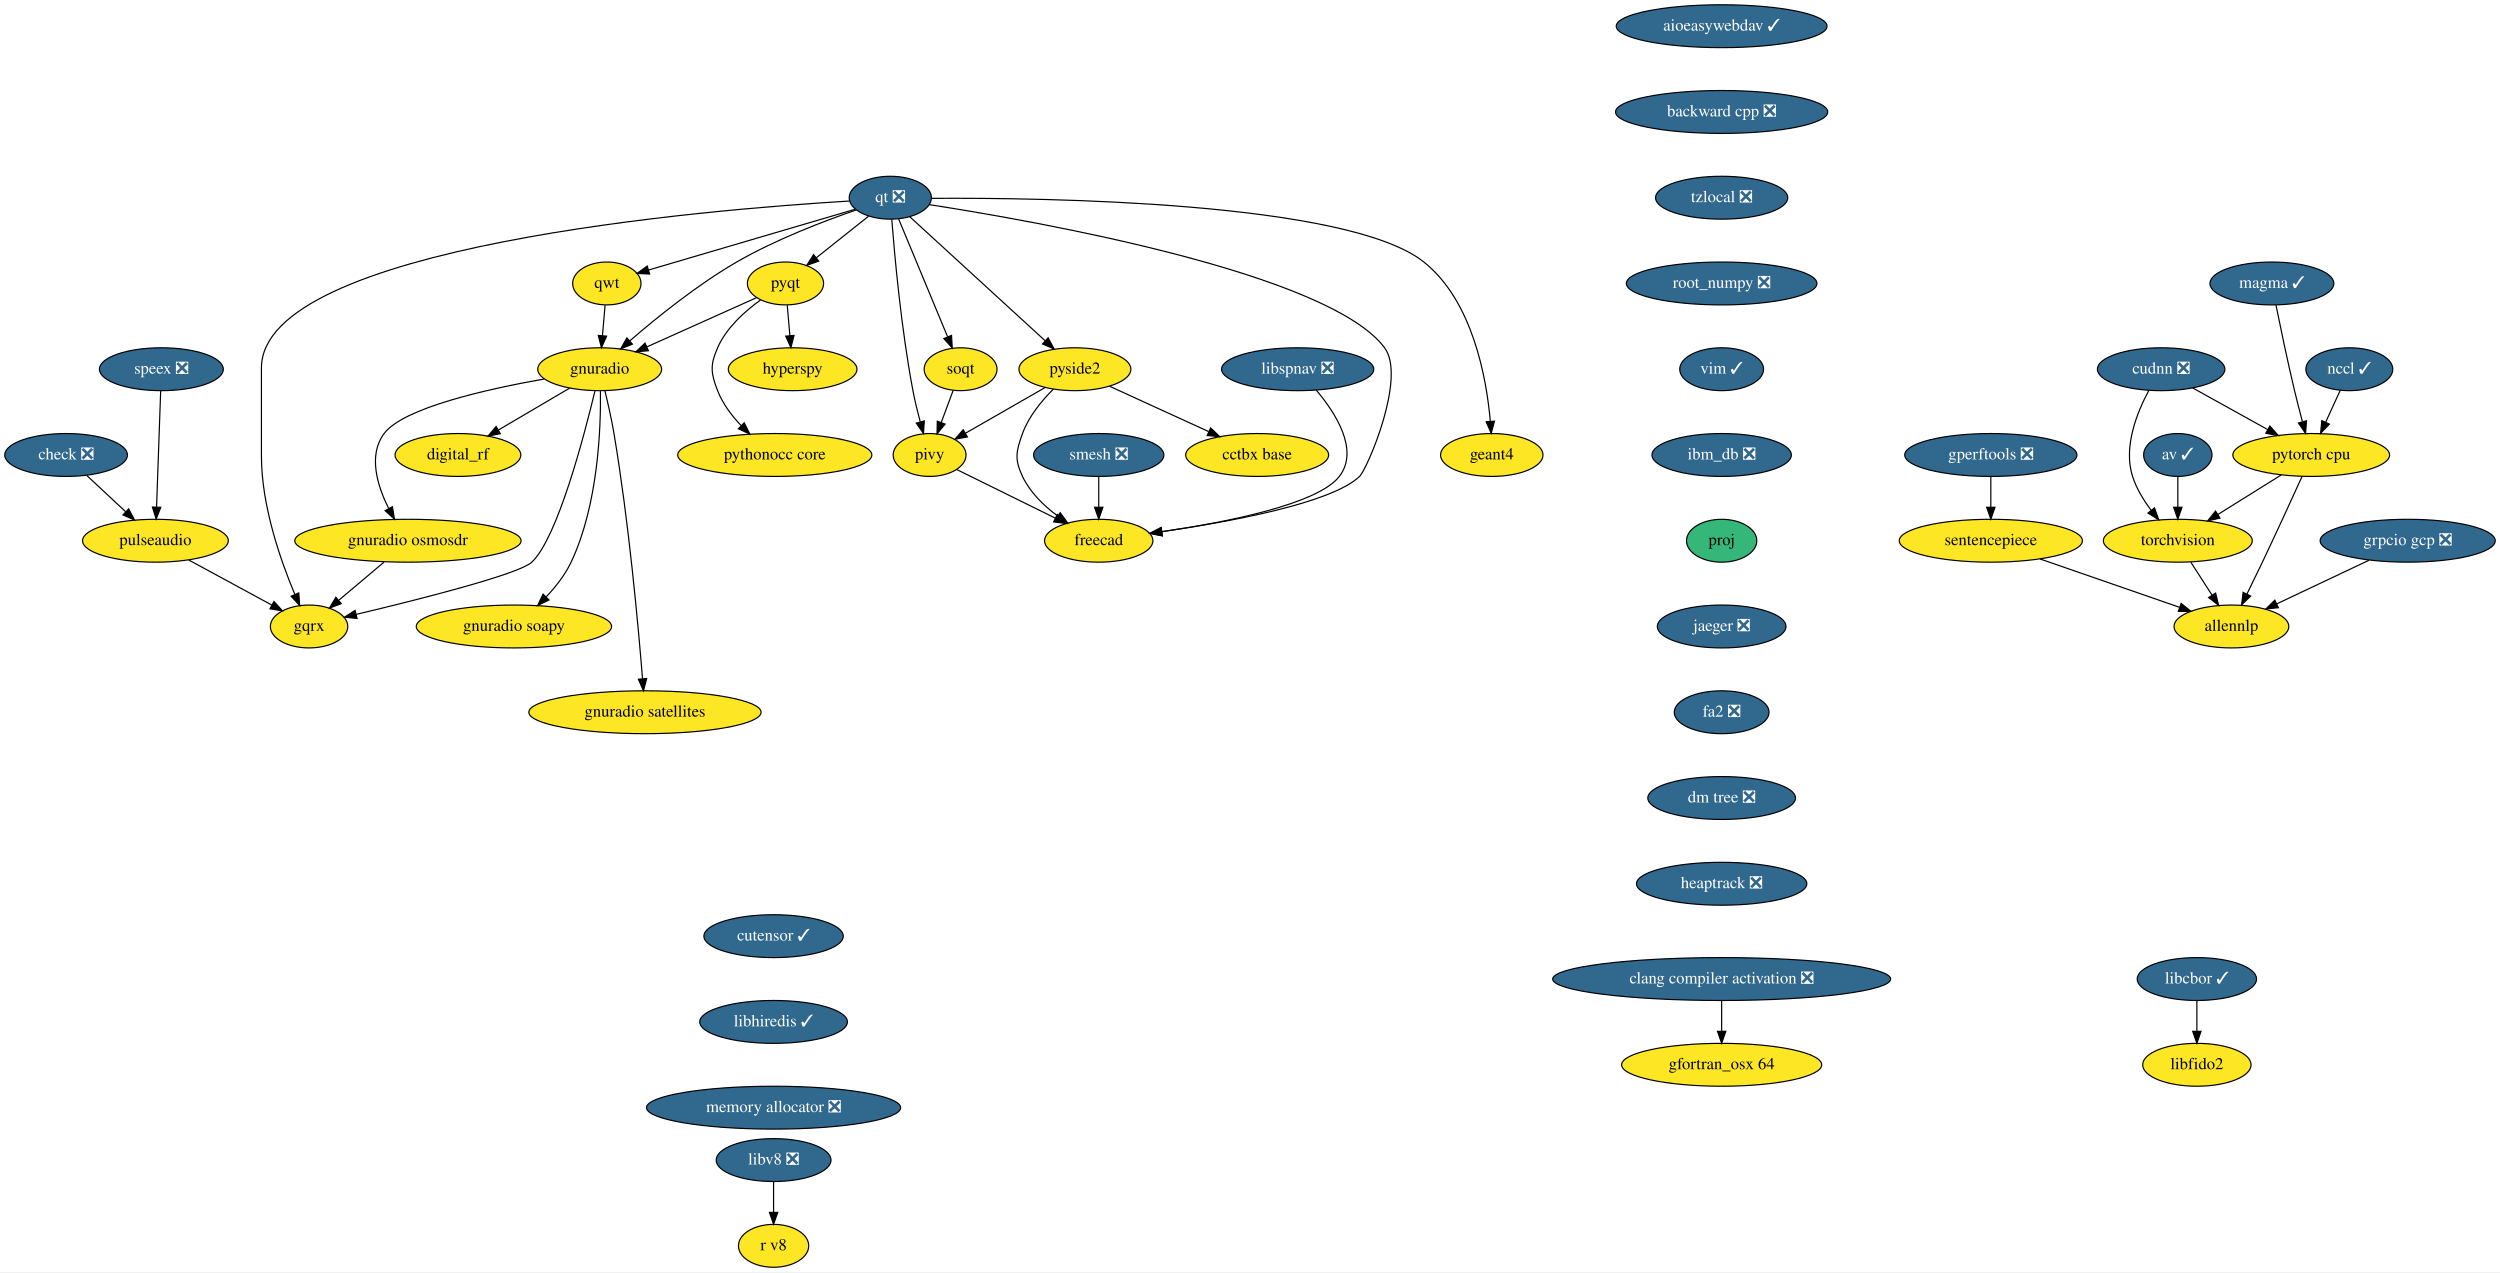
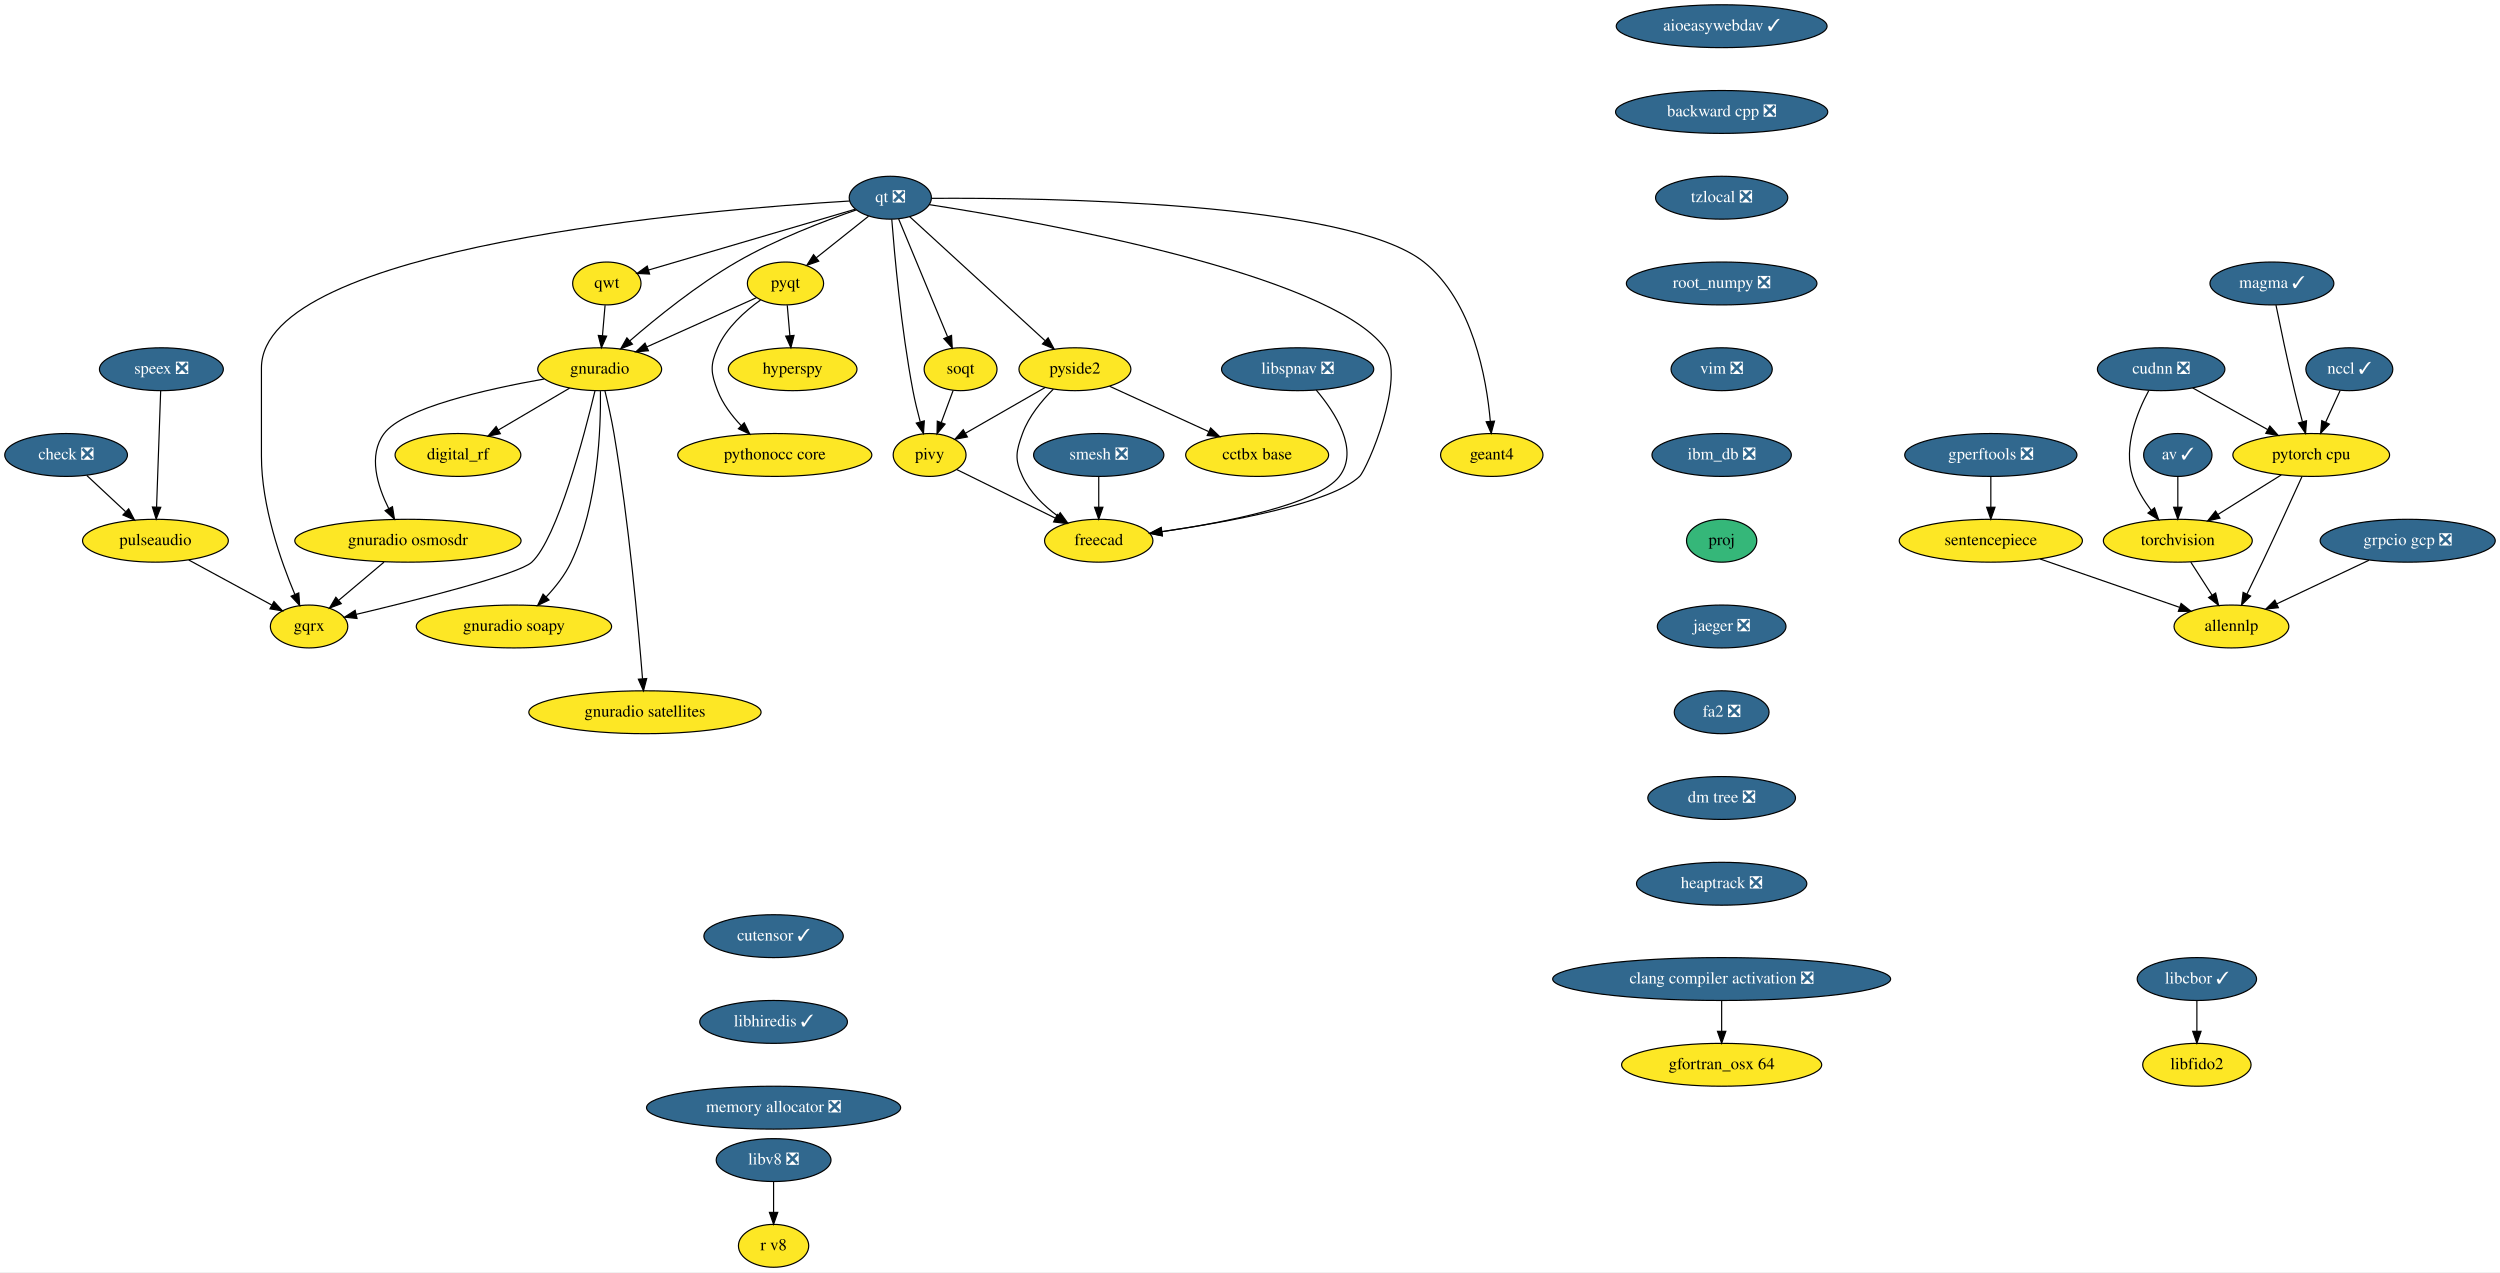
<svg xmlns="http://www.w3.org/2000/svg" xmlns:xlink="http://www.w3.org/1999/xlink" width="2099pt" height="1068pt" viewBox="0.00 0.00 2099.00 1068.00">
  <g id="graph0" class="graph" transform="scale(1 1) rotate(0) translate(4 1064)">
    <polygon fill="white" stroke="transparent" points="-4,4 -4,-1064 2095,-1064 2095,4 -4,4" />
    <g id="node1" class="node">
      <g id="a_node1">
        <a xlink:href="https://github.com/conda-forge/aioeasywebdav-feedstock/pull/10" xlink:title="aioeasywebdav ✓">
          <ellipse fill="#31688e" stroke="black" cx="1441.5" cy="-1042" rx="88.5" ry="18" />
          <text text-anchor="middle" x="1441.5" y="-1038.3" font-family="Times,serif" font-size="14.00" fill="white">aioeasywebdav ✓</text>
        </a>
      </g>
    </g>
    <g id="node2" class="node">
      <g id="a_node2">
        <a xlink:href="https://github.com/conda-forge/backward-cpp-feedstock/pull/17" xlink:title="backward cpp ❎">
          <ellipse fill="#31688e" stroke="black" cx="1441.5" cy="-970" rx="89.08" ry="18" />
          <text text-anchor="middle" x="1441.5" y="-966.3" font-family="Times,serif" font-size="14.00" fill="white">backward cpp ❎</text>
        </a>
      </g>
    </g>
    <g id="node6" class="node">
      <g id="a_node6">
        <a xlink:href="https://github.com/conda-forge/tzlocal-feedstock/pull/16" xlink:title="tzlocal ❎">
          <ellipse fill="#31688e" stroke="black" cx="1441.5" cy="-898" rx="55.49" ry="18" />
          <text text-anchor="middle" x="1441.5" y="-894.3" font-family="Times,serif" font-size="14.00" fill="white">tzlocal ❎</text>
        </a>
      </g>
    </g>
    <g id="node3" class="node">
      <g id="a_node3">
        <a xlink:href="https://github.com/conda-forge/av-feedstock/pull/41" xlink:title="av ✓">
          <ellipse fill="#31688e" stroke="black" cx="1824.5" cy="-682" rx="28.7" ry="18" />
          <text text-anchor="middle" x="1824.5" y="-678.3" font-family="Times,serif" font-size="14.00" fill="white">av ✓</text>
        </a>
      </g>
    </g>
    <g id="node4" class="node">
      <g id="a_node4">
        <a xlink:href="https://github.com/conda-forge/torchvision-feedstock" xlink:title="torchvision">
          <ellipse fill="#fde725" stroke="black" cx="1824.5" cy="-610" rx="62.5" ry="18" />
          <text text-anchor="middle" x="1824.5" y="-606.3" font-family="Times,serif" font-size="14.00">torchvision</text>
        </a>
      </g>
    </g>
    <g id="edge2" class="edge">
      <path fill="none" stroke="black" d="M1824.5,-663.7C1824.5,-655.98 1824.5,-646.71 1824.5,-638.11" />
      <polygon fill="black" stroke="black" points="1828,-638.1 1824.5,-628.1 1821,-638.1 1828,-638.1" />
    </g>
    <g id="node5" class="node">
      <g id="a_node5">
        <a xlink:href="https://github.com/conda-forge/allennlp-feedstock" xlink:title="allennlp">
          <ellipse fill="#fde725" stroke="black" cx="1869.5" cy="-538" rx="48.19" ry="18" />
          <text text-anchor="middle" x="1869.5" y="-534.3" font-family="Times,serif" font-size="14.00">allennlp</text>
        </a>
      </g>
    </g>
    <g id="edge3" class="edge">
      <path fill="none" stroke="black" d="M1835.39,-592.05C1840.75,-583.71 1847.33,-573.49 1853.27,-564.25" />
      <polygon fill="black" stroke="black" points="1856.24,-566.09 1858.71,-555.79 1850.36,-562.31 1856.24,-566.09" />
    </g>
    <g id="node27" class="node">
      <g id="a_node27">
        <a xlink:href="https://github.com/conda-forge/root_numpy-feedstock/pull/27" xlink:title="root_numpy ❎">
          <ellipse fill="#31688e" stroke="black" cx="1441.5" cy="-826" rx="80" ry="18" />
          <text text-anchor="middle" x="1441.5" y="-822.3" font-family="Times,serif" font-size="14.00" fill="white">root_numpy ❎</text>
        </a>
      </g>
    </g>
    <g id="node7" class="node">
      <g id="a_node7">
        <a xlink:href="https://github.com/conda-forge/check-feedstock/pull/19" xlink:title="check ❎">
          <ellipse fill="#31688e" stroke="black" cx="51.5" cy="-682" rx="51.5" ry="18" />
          <text text-anchor="middle" x="51.5" y="-678.3" font-family="Times,serif" font-size="14.00" fill="white">check ❎</text>
        </a>
      </g>
    </g>
    <g id="node8" class="node">
      <g id="a_node8">
        <a xlink:href="https://github.com/conda-forge/pulseaudio-feedstock" xlink:title="pulseaudio">
          <ellipse fill="#fde725" stroke="black" cx="126.5" cy="-610" rx="61.19" ry="18" />
          <text text-anchor="middle" x="126.5" y="-606.3" font-family="Times,serif" font-size="14.00">pulseaudio</text>
        </a>
      </g>
    </g>
    <g id="edge5" class="edge">
      <path fill="none" stroke="black" d="M68.9,-664.76C78.58,-655.73 90.79,-644.33 101.48,-634.35" />
      <polygon fill="black" stroke="black" points="104.02,-636.77 108.94,-627.39 99.24,-631.65 104.02,-636.77" />
    </g>
    <g id="node9" class="node">
      <g id="a_node9">
        <a xlink:href="https://github.com/conda-forge/gqrx-feedstock" xlink:title="gqrx">
          <ellipse fill="#fde725" stroke="black" cx="255.5" cy="-538" rx="32.5" ry="18" />
          <text text-anchor="middle" x="255.5" y="-534.3" font-family="Times,serif" font-size="14.00">gqrx</text>
        </a>
      </g>
    </g>
    <g id="edge6" class="edge">
      <path fill="none" stroke="black" d="M154.49,-593.81C175.02,-582.67 202.9,-567.54 224.17,-556" />
      <polygon fill="black" stroke="black" points="226.01,-558.98 233.13,-551.14 222.67,-552.83 226.01,-558.98" />
    </g>
    <g id="node10" class="node">
      <g id="a_node10">
        <a xlink:href="https://github.com/conda-forge/hyperspy-feedstock" xlink:title="hyperspy">
          <ellipse fill="#fde725" stroke="black" cx="661.5" cy="-754" rx="54" ry="18" />
          <text text-anchor="middle" x="661.5" y="-750.3" font-family="Times,serif" font-size="14.00">hyperspy</text>
        </a>
      </g>
    </g>
    <g id="node11" class="node">
      <g id="a_node11">
        <a xlink:href="https://github.com/conda-forge/pyqt-feedstock" xlink:title="pyqt">
          <ellipse fill="#fde725" stroke="black" cx="655.5" cy="-826" rx="32" ry="18" />
          <text text-anchor="middle" x="655.5" y="-822.3" font-family="Times,serif" font-size="14.00">pyqt</text>
        </a>
      </g>
    </g>
    <g id="edge7" class="edge">
      <path fill="none" stroke="black" d="M656.98,-807.7C657.64,-799.98 658.44,-790.71 659.18,-782.11" />
      <polygon fill="black" stroke="black" points="662.67,-782.37 660.03,-772.1 655.69,-781.77 662.67,-782.37" />
    </g>
    <g id="node12" class="node">
      <g id="a_node12">
        <a xlink:href="https://github.com/conda-forge/gnuradio-feedstock" xlink:title="gnuradio">
          <ellipse fill="#fde725" stroke="black" cx="499.5" cy="-754" rx="52" ry="18" />
          <text text-anchor="middle" x="499.5" y="-750.3" font-family="Times,serif" font-size="14.00">gnuradio</text>
        </a>
      </g>
    </g>
    <g id="edge8" class="edge">
      <path fill="none" stroke="black" d="M631.12,-814.06C606.57,-803.04 568.26,-785.85 539.29,-772.85" />
      <polygon fill="black" stroke="black" points="540.41,-769.52 529.86,-768.62 537.55,-775.91 540.41,-769.52" />
    </g>
    <g id="node13" class="node">
      <g id="a_node13">
        <a xlink:href="https://github.com/conda-forge/pythonocc-core-feedstock" xlink:title="pythonocc core">
          <ellipse fill="#fde725" stroke="black" cx="646.5" cy="-682" rx="81.49" ry="18" />
          <text text-anchor="middle" x="646.5" y="-678.3" font-family="Times,serif" font-size="14.00">pythonocc core</text>
        </a>
      </g>
    </g>
    <g id="edge9" class="edge">
      <path fill="none" stroke="black" d="M634.51,-812.09C621.47,-802.75 605.84,-788.85 598.5,-772 592.11,-757.33 592.74,-750.93 598.5,-736 602.71,-725.09 610.31,-715.04 618.25,-706.68" />
      <polygon fill="black" stroke="black" points="620.86,-709.02 625.54,-699.52 615.96,-704.03 620.86,-709.02" />
    </g>
    <g id="edge10" class="edge">
      <path fill="none" stroke="black" d="M495.55,-735.89C486.64,-698.71 464.07,-612.23 442.5,-592 431.63,-581.8 346.65,-560.43 295.07,-548.17" />
      <polygon fill="black" stroke="black" points="295.76,-544.74 285.23,-545.84 294.15,-551.55 295.76,-544.74" />
    </g>
    <g id="node14" class="node">
      <g id="a_node14">
        <a xlink:href="https://github.com/conda-forge/digital_rf-feedstock" xlink:title="digital_rf">
          <ellipse fill="#fde725" stroke="black" cx="380.5" cy="-682" rx="52.79" ry="18" />
          <text text-anchor="middle" x="380.5" y="-678.3" font-family="Times,serif" font-size="14.00">digital_rf</text>
        </a>
      </g>
    </g>
    <g id="edge11" class="edge">
      <path fill="none" stroke="black" d="M474.26,-738.15C456.83,-727.9 433.44,-714.14 414.39,-702.93" />
      <polygon fill="black" stroke="black" points="416.09,-699.88 405.7,-697.82 412.55,-705.91 416.09,-699.88" />
    </g>
    <g id="node15" class="node">
      <g id="a_node15">
        <a xlink:href="https://github.com/conda-forge/gnuradio-osmosdr-feedstock" xlink:title="gnuradio osmosdr">
          <ellipse fill="#fde725" stroke="black" cx="338.5" cy="-610" rx="95" ry="18" />
          <text text-anchor="middle" x="338.5" y="-606.3" font-family="Times,serif" font-size="14.00">gnuradio osmosdr</text>
        </a>
      </g>
    </g>
    <g id="edge12" class="edge">
      <path fill="none" stroke="black" d="M452.85,-745.79C404.78,-737.29 334.65,-721.55 318.5,-700 304.87,-681.81 312.81,-656.04 322.42,-636.91" />
      <polygon fill="black" stroke="black" points="325.5,-638.58 327.18,-628.12 319.34,-635.24 325.5,-638.58" />
    </g>
    <g id="node16" class="node">
      <g id="a_node16">
        <a xlink:href="https://github.com/conda-forge/gnuradio-soapy-feedstock" xlink:title="gnuradio soapy">
          <ellipse fill="#fde725" stroke="black" cx="427.5" cy="-538" rx="82" ry="18" />
          <text text-anchor="middle" x="427.5" y="-534.3" font-family="Times,serif" font-size="14.00">gnuradio soapy</text>
        </a>
      </g>
    </g>
    <g id="edge13" class="edge">
      <path fill="none" stroke="black" d="M500.12,-735.61C500.54,-705.03 498.34,-640.28 475.5,-592 470.46,-581.35 462.56,-571.31 454.61,-562.89" />
      <polygon fill="black" stroke="black" points="456.92,-560.25 447.37,-555.64 451.96,-565.19 456.92,-560.25" />
    </g>
    <g id="node17" class="node">
      <g id="a_node17">
        <a xlink:href="https://github.com/conda-forge/gnuradio-satellites-feedstock" xlink:title="gnuradio satellites">
          <ellipse fill="#fde725" stroke="black" cx="537.5" cy="-466" rx="97.5" ry="18" />
          <text text-anchor="middle" x="537.5" y="-462.3" font-family="Times,serif" font-size="14.00">gnuradio satellites</text>
        </a>
      </g>
    </g>
    <g id="edge14" class="edge">
      <path fill="none" stroke="black" d="M503.88,-735.91C506.4,-725.57 509.46,-712.09 511.5,-700 523.97,-626 531.96,-537.73 535.46,-494.13" />
      <polygon fill="black" stroke="black" points="538.96,-494.29 536.25,-484.05 531.98,-493.74 538.96,-494.29" />
    </g>
    <g id="edge49" class="edge">
      <path fill="none" stroke="black" d="M318.41,-592.05C307.03,-582.46 292.68,-570.36 280.57,-560.14" />
      <polygon fill="black" stroke="black" points="282.5,-557.2 272.6,-553.42 277.99,-562.55 282.5,-557.2" />
    </g>
    <g id="node18" class="node">
      <g id="a_node18">
        <a xlink:href="https://github.com/conda-forge/qt-feedstock/pull/184" xlink:title="qt ❎">
          <ellipse fill="#31688e" stroke="black" cx="743.5" cy="-898" rx="34.5" ry="18" />
          <text text-anchor="middle" x="743.5" y="-894.3" font-family="Times,serif" font-size="14.00" fill="white">qt ❎</text>
        </a>
      </g>
    </g>
    <g id="edge23" class="edge">
      <path fill="none" stroke="black" d="M709.26,-895.22C592.26,-888.2 215.5,-857.64 215.5,-755 215.5,-755 215.5,-755 215.5,-681 215.5,-639.26 231.71,-593.11 243.5,-565.08" />
      <polygon fill="black" stroke="black" points="246.83,-566.19 247.6,-555.62 240.41,-563.4 246.83,-566.19" />
    </g>
    <g id="edge15" class="edge">
      <path fill="none" stroke="black" d="M725.27,-882.5C712.56,-872.39 695.42,-858.75 681.31,-847.53" />
      <polygon fill="black" stroke="black" points="683.41,-844.73 673.41,-841.25 679.06,-850.21 683.41,-844.73" />
    </g>
    <g id="edge16" class="edge">
      <path fill="none" stroke="black" d="M715.05,-887.8C688.21,-878.55 647.3,-862.97 614.5,-844 581.41,-824.87 547.23,-797.23 524.83,-777.85" />
      <polygon fill="black" stroke="black" points="526.97,-775.06 517.14,-771.11 522.35,-780.33 526.97,-775.06" />
    </g>
    <g id="node19" class="node">
      <g id="a_node19">
        <a xlink:href="https://github.com/conda-forge/qwt-feedstock" xlink:title="qwt">
          <ellipse fill="#fde725" stroke="black" cx="505.5" cy="-826" rx="28.7" ry="18" />
          <text text-anchor="middle" x="505.5" y="-822.3" font-family="Times,serif" font-size="14.00">qwt</text>
        </a>
      </g>
    </g>
    <g id="edge17" class="edge">
      <path fill="none" stroke="black" d="M713.84,-888.28C669.84,-875.34 587.44,-851.1 540.53,-837.3" />
      <polygon fill="black" stroke="black" points="541.39,-833.91 530.81,-834.44 539.42,-840.62 541.39,-833.91" />
    </g>
    <g id="node20" class="node">
      <g id="a_node20">
        <a xlink:href="https://github.com/conda-forge/pivy-feedstock" xlink:title="pivy">
          <ellipse fill="#fde725" stroke="black" cx="776.5" cy="-682" rx="30.59" ry="18" />
          <text text-anchor="middle" x="776.5" y="-678.3" font-family="Times,serif" font-size="14.00">pivy</text>
        </a>
      </g>
    </g>
    <g id="edge18" class="edge">
      <path fill="none" stroke="black" d="M744.72,-879.96C747,-850.44 752.62,-787.98 762.5,-736 764.12,-727.45 766.37,-718.25 768.59,-709.96" />
      <polygon fill="black" stroke="black" points="772.04,-710.62 771.34,-700.05 765.3,-708.75 772.04,-710.62" />
    </g>
    <g id="node21" class="node">
      <g id="a_node21">
        <a xlink:href="https://github.com/conda-forge/pyside2-feedstock" xlink:title="pyside2">
          <ellipse fill="#fde725" stroke="black" cx="898.5" cy="-754" rx="47" ry="18" />
          <text text-anchor="middle" x="898.5" y="-750.3" font-family="Times,serif" font-size="14.00">pyside2</text>
        </a>
      </g>
    </g>
    <g id="edge19" class="edge">
      <path fill="none" stroke="black" d="M759.79,-882.07C786.88,-857.26 841.35,-807.36 873.38,-778.01" />
      <polygon fill="black" stroke="black" points="876,-780.36 881.01,-771.02 871.27,-775.2 876,-780.36" />
    </g>
    <g id="node22" class="node">
      <g id="a_node22">
        <a xlink:href="https://github.com/conda-forge/soqt-feedstock" xlink:title="soqt">
          <ellipse fill="#fde725" stroke="black" cx="802.5" cy="-754" rx="30.59" ry="18" />
          <text text-anchor="middle" x="802.5" y="-750.3" font-family="Times,serif" font-size="14.00">soqt</text>
        </a>
      </g>
    </g>
    <g id="edge20" class="edge">
      <path fill="none" stroke="black" d="M750.5,-880.15C760.66,-855.71 779.58,-810.17 791.58,-781.29" />
      <polygon fill="black" stroke="black" points="794.9,-782.4 795.51,-771.82 788.44,-779.72 794.9,-782.4" />
    </g>
    <g id="node23" class="node">
      <g id="a_node23">
        <a xlink:href="https://github.com/conda-forge/freecad-feedstock" xlink:title="freecad">
          <ellipse fill="#fde725" stroke="black" cx="918.5" cy="-610" rx="45.5" ry="18" />
          <text text-anchor="middle" x="918.5" y="-606.3" font-family="Times,serif" font-size="14.00">freecad</text>
        </a>
      </g>
    </g>
    <g id="edge21" class="edge">
      <path fill="none" stroke="black" d="M776.23,-892.19C865.85,-878.28 1111.71,-834.96 1158.5,-772 1177.09,-746.98 1143.75,-669.97 1137.5,-664 1113.94,-641.51 1028.39,-625.86 971.45,-617.66" />
      <polygon fill="black" stroke="black" points="971.91,-614.19 961.52,-616.26 970.93,-621.12 971.91,-614.19" />
    </g>
    <g id="node24" class="node">
      <g id="a_node24">
        <a xlink:href="https://github.com/conda-forge/geant4-feedstock" xlink:title="geant4">
          <ellipse fill="#fde725" stroke="black" cx="1248.5" cy="-682" rx="43" ry="18" />
          <text text-anchor="middle" x="1248.5" y="-678.3" font-family="Times,serif" font-size="14.00">geant4</text>
        </a>
      </g>
    </g>
    <g id="edge22" class="edge">
      <path fill="none" stroke="black" d="M778.13,-897.47C871.89,-898.06 1127.87,-894.85 1191.5,-844 1232.51,-811.23 1244.06,-746.8 1247.28,-710.16" />
      <polygon fill="black" stroke="black" points="1250.77,-710.41 1248.01,-700.18 1243.79,-709.9 1250.77,-710.41" />
    </g>
    <g id="edge24" class="edge">
      <path fill="none" stroke="black" d="M504.02,-807.7C503.36,-799.98 502.56,-790.71 501.82,-782.11" />
      <polygon fill="black" stroke="black" points="505.31,-781.77 500.97,-772.1 498.33,-782.37 505.31,-781.77" />
    </g>
    <g id="edge25" class="edge">
      <path fill="none" stroke="black" d="M799.31,-669.75C821.59,-658.77 855.84,-641.89 881.92,-629.03" />
      <polygon fill="black" stroke="black" points="883.7,-632.06 891.12,-624.5 880.61,-625.78 883.7,-632.06" />
    </g>
    <g id="edge26" class="edge">
      <path fill="none" stroke="black" d="M873.52,-738.67C854.08,-727.52 827.06,-712.01 806.46,-700.19" />
      <polygon fill="black" stroke="black" points="808.2,-697.15 797.79,-695.21 804.72,-703.23 808.2,-697.15" />
    </g>
    <g id="edge27" class="edge">
      <path fill="none" stroke="black" d="M880.4,-737.3C870.7,-727.65 859.7,-714.4 854.5,-700 849.07,-684.95 847.69,-678.48 854.5,-664 860.82,-650.55 872.42,-639.35 884.02,-630.76" />
      <polygon fill="black" stroke="black" points="886.16,-633.53 892.39,-624.97 882.18,-627.77 886.16,-633.53" />
    </g>
    <g id="node25" class="node">
      <g id="a_node25">
        <a xlink:href="https://github.com/conda-forge/cctbx-base-feedstock" xlink:title="cctbx base">
          <ellipse fill="#fde725" stroke="black" cx="1051.5" cy="-682" rx="60" ry="18" />
          <text text-anchor="middle" x="1051.5" y="-678.3" font-family="Times,serif" font-size="14.00">cctbx base</text>
        </a>
      </g>
    </g>
    <g id="edge28" class="edge">
      <path fill="none" stroke="black" d="M927.64,-739.67C951.19,-728.89 984.62,-713.6 1010.81,-701.62" />
      <polygon fill="black" stroke="black" points="1012.46,-704.71 1020.1,-697.37 1009.55,-698.34 1012.46,-704.71" />
    </g>
    <g id="edge29" class="edge">
      <path fill="none" stroke="black" d="M796.21,-736.05C793.24,-728.06 789.62,-718.33 786.31,-709.4" />
      <polygon fill="black" stroke="black" points="789.5,-707.94 782.74,-699.79 782.94,-710.38 789.5,-707.94" />
    </g>
    <g id="node26" class="node">
      <g id="a_node26">
        <a xlink:href="https://github.com/conda-forge/speex-feedstock/pull/7" xlink:title="speex ❎">
          <ellipse fill="#31688e" stroke="black" cx="131.5" cy="-754" rx="52" ry="18" />
          <text text-anchor="middle" x="131.5" y="-750.3" font-family="Times,serif" font-size="14.00" fill="white">speex ❎</text>
        </a>
      </g>
    </g>
    <g id="edge30" class="edge">
      <path fill="none" stroke="black" d="M130.9,-735.87C130.04,-711.67 128.48,-667.21 127.46,-638.39" />
      <polygon fill="black" stroke="black" points="130.96,-638.06 127.11,-628.19 123.96,-638.31 130.96,-638.06" />
    </g>
    <g id="node31" class="node">
      <g id="a_node31">
-         <a xlink:href="https://github.com/conda-forge/vim-feedstock/pull/1593" xlink:title="vim ✓">
-           <ellipse fill="#31688e" stroke="black" cx="1441.5" cy="-754" rx="35.19" ry="18" />
-           <text text-anchor="middle" x="1441.5" y="-750.3" font-family="Times,serif" font-size="14.00" fill="white">vim ✓</text>
+         <a xlink:href="https://github.com/conda-forge/vim-feedstock/pull/1593" xlink:title="vim ❎">
+           <ellipse fill="#31688e" stroke="black" cx="1441.5" cy="-754" rx="42.49" ry="18" />
+           <text text-anchor="middle" x="1441.5" y="-750.3" font-family="Times,serif" font-size="14.00" fill="white">vim ❎</text>
        </a>
      </g>
    </g>
    <g id="node28" class="node">
      <g id="a_node28">
        <a xlink:href="https://github.com/conda-forge/smesh-feedstock/pull/48" xlink:title="smesh ❎">
          <ellipse fill="#31688e" stroke="black" cx="918.5" cy="-682" rx="54.69" ry="18" />
          <text text-anchor="middle" x="918.5" y="-678.3" font-family="Times,serif" font-size="14.00" fill="white">smesh ❎</text>
        </a>
      </g>
    </g>
    <g id="edge32" class="edge">
      <path fill="none" stroke="black" d="M918.5,-663.7C918.5,-655.98 918.5,-646.71 918.5,-638.11" />
      <polygon fill="black" stroke="black" points="922,-638.1 918.5,-628.1 915,-638.1 922,-638.1" />
    </g>
    <g id="node29" class="node">
      <g id="a_node29">
        <a xlink:href="https://github.com/conda-forge/gperftools-feedstock/pull/11" xlink:title="gperftools ❎">
          <ellipse fill="#31688e" stroke="black" cx="1667.5" cy="-682" rx="72.29" ry="18" />
          <text text-anchor="middle" x="1667.5" y="-678.3" font-family="Times,serif" font-size="14.00" fill="white">gperftools ❎</text>
        </a>
      </g>
    </g>
    <g id="node30" class="node">
      <g id="a_node30">
        <a xlink:href="https://github.com/conda-forge/sentencepiece-feedstock" xlink:title="sentencepiece">
          <ellipse fill="#fde725" stroke="black" cx="1667.5" cy="-610" rx="76.89" ry="18" />
          <text text-anchor="middle" x="1667.5" y="-606.3" font-family="Times,serif" font-size="14.00">sentencepiece</text>
        </a>
      </g>
    </g>
    <g id="edge33" class="edge">
      <path fill="none" stroke="black" d="M1667.5,-663.7C1667.5,-655.98 1667.5,-646.71 1667.5,-638.11" />
      <polygon fill="black" stroke="black" points="1671,-638.1 1667.5,-628.1 1664,-638.1 1671,-638.1" />
    </g>
    <g id="edge34" class="edge">
      <path fill="none" stroke="black" d="M1708.87,-594.67C1742.9,-582.87 1791.02,-566.2 1825.71,-554.18" />
      <polygon fill="black" stroke="black" points="1827.26,-557.34 1835.56,-550.76 1824.96,-550.73 1827.26,-557.34" />
    </g>
    <g id="node34" class="node">
      <g id="a_node34">
        <a xlink:href="https://github.com/conda-forge/ibm_db-feedstock/pull/33" xlink:title="ibm_db ❎">
          <ellipse fill="#31688e" stroke="black" cx="1441.5" cy="-682" rx="58.5" ry="18" />
          <text text-anchor="middle" x="1441.5" y="-678.3" font-family="Times,serif" font-size="14.00" fill="white">ibm_db ❎</text>
        </a>
      </g>
    </g>
    <g id="node32" class="node">
      <g id="a_node32">
        <a xlink:href="https://github.com/conda-forge/pytorch-cpu-feedstock" xlink:title="pytorch cpu">
          <ellipse fill="#fde725" stroke="black" cx="1936.5" cy="-682" rx="65.79" ry="18" />
          <text text-anchor="middle" x="1936.5" y="-678.3" font-family="Times,serif" font-size="14.00">pytorch cpu</text>
        </a>
      </g>
    </g>
    <g id="edge36" class="edge">
      <path fill="none" stroke="black" d="M1911.37,-665.29C1895.66,-655.47 1875.24,-642.71 1858.14,-632.03" />
      <polygon fill="black" stroke="black" points="1859.89,-628.99 1849.55,-626.66 1856.18,-634.92 1859.89,-628.99" />
    </g>
    <g id="edge37" class="edge">
      <path fill="none" stroke="black" d="M1928.76,-663.88C1920.61,-645.92 1907.34,-616.89 1895.5,-592 1891.34,-583.26 1886.71,-573.75 1882.53,-565.24" />
      <polygon fill="black" stroke="black" points="1885.6,-563.55 1878.04,-556.13 1879.32,-566.65 1885.6,-563.55" />
    </g>
    <g id="node33" class="node">
      <g id="a_node33">
        <a xlink:href="https://github.com/conda-forge/gfortran_osx-64-feedstock" xlink:title="gfortran_osx 64">
          <ellipse fill="#fde725" stroke="black" cx="1441.5" cy="-170" rx="84" ry="18" />
          <text text-anchor="middle" x="1441.5" y="-166.3" font-family="Times,serif" font-size="14.00">gfortran_osx 64</text>
        </a>
      </g>
    </g>
    <g id="node36" class="node">
      <g id="a_node36">
        <a xlink:href="https://github.com/conda-forge/proj-feedstock" xlink:title="proj">
          <ellipse fill="#35b779" stroke="black" cx="1441.5" cy="-610" rx="29.5" ry="18" />
          <text text-anchor="middle" x="1441.5" y="-606.3" font-family="Times,serif" font-size="14.00">proj</text>
        </a>
      </g>
    </g>
    <g id="node35" class="node">
      <g id="a_node35">
        <a xlink:href="https://github.com/conda-forge/grpcio-gcp-feedstock/pull/9" xlink:title="grpcio gcp ❎">
          <ellipse fill="#31688e" stroke="black" cx="2017.5" cy="-610" rx="73.5" ry="18" />
          <text text-anchor="middle" x="2017.5" y="-606.3" font-family="Times,serif" font-size="14.00" fill="white">grpcio gcp ❎</text>
        </a>
      </g>
    </g>
    <g id="edge39" class="edge">
      <path fill="none" stroke="black" d="M1985.02,-593.64C1962.18,-582.84 1931.55,-568.35 1907.56,-557" />
      <polygon fill="black" stroke="black" points="1908.93,-553.78 1898.4,-552.67 1905.94,-560.11 1908.93,-553.78" />
    </g>
    <g id="node41" class="node">
      <g id="a_node41">
        <a xlink:href="https://github.com/conda-forge/jaeger-feedstock/pull/12" xlink:title="jaeger ❎">
          <ellipse fill="#31688e" stroke="black" cx="1441.5" cy="-538" rx="54" ry="18" />
          <text text-anchor="middle" x="1441.5" y="-534.3" font-family="Times,serif" font-size="14.00" fill="white">jaeger ❎</text>
        </a>
      </g>
    </g>
    <g id="node37" class="node">
      <g id="a_node37">
        <a xlink:href="https://github.com/conda-forge/libspnav-feedstock/pull/2" xlink:title="libspnav ❎">
          <ellipse fill="#31688e" stroke="black" cx="1085.5" cy="-754" rx="63.89" ry="18" />
          <text text-anchor="middle" x="1085.5" y="-750.3" font-family="Times,serif" font-size="14.00" fill="white">libspnav ❎</text>
        </a>
      </g>
    </g>
    <g id="edge41" class="edge">
      <path fill="none" stroke="black" d="M1101.1,-736.51C1117.14,-717.51 1137.54,-686.09 1120.5,-664 1102.4,-640.54 1025.05,-625.43 971.5,-617.57" />
      <polygon fill="black" stroke="black" points="971.86,-614.09 961.47,-616.14 970.87,-621.02 971.86,-614.09" />
    </g>
    <g id="node38" class="node">
      <g id="a_node38">
        <a xlink:href="https://github.com/conda-forge/libv8-feedstock/pull/66" xlink:title="libv8 ❎">
          <ellipse fill="#31688e" stroke="black" cx="645.5" cy="-90" rx="48.19" ry="18" />
          <text text-anchor="middle" x="645.5" y="-86.3" font-family="Times,serif" font-size="14.00" fill="white">libv8 ❎</text>
        </a>
      </g>
    </g>
    <g id="node39" class="node">
      <g id="a_node39">
        <a xlink:href="https://github.com/conda-forge/r-v8-feedstock" xlink:title="r v8">
          <ellipse fill="#fde725" stroke="black" cx="645.5" cy="-18" rx="29.5" ry="18" />
          <text text-anchor="middle" x="645.5" y="-14.3" font-family="Times,serif" font-size="14.00">r v8</text>
        </a>
      </g>
    </g>
    <g id="edge42" class="edge">
      <path fill="none" stroke="black" d="M645.5,-71.7C645.5,-63.98 645.5,-54.71 645.5,-46.11" />
      <polygon fill="black" stroke="black" points="649,-46.1 645.5,-36.1 642,-46.1 649,-46.1" />
    </g>
    <g id="node40" class="node">
      <g id="a_node40">
        <a xlink:href="https://github.com/conda-forge/clang-compiler-activation-feedstock/pull/67" xlink:title="clang compiler activation ❎">
          <ellipse fill="#31688e" stroke="black" cx="1441.5" cy="-242" rx="141.88" ry="18" />
          <text text-anchor="middle" x="1441.5" y="-238.3" font-family="Times,serif" font-size="14.00" fill="white">clang compiler activation ❎</text>
        </a>
      </g>
    </g>
    <g id="edge43" class="edge">
      <path fill="none" stroke="black" d="M1441.5,-223.7C1441.5,-215.98 1441.5,-206.71 1441.5,-198.11" />
      <polygon fill="black" stroke="black" points="1445,-198.1 1441.5,-188.1 1438,-198.1 1445,-198.1" />
    </g>
    <g id="node44" class="node">
      <g id="a_node44">
        <a xlink:href="https://github.com/conda-forge/fa2-feedstock/pull/4" xlink:title="fa2 ❎">
          <ellipse fill="#31688e" stroke="black" cx="1441.5" cy="-466" rx="39.79" ry="18" />
          <text text-anchor="middle" x="1441.5" y="-462.3" font-family="Times,serif" font-size="14.00" fill="white">fa2 ❎</text>
        </a>
      </g>
    </g>
    <g id="node42" class="node">
      <g id="a_node42">
        <a xlink:href="https://github.com/conda-forge/nccl-feedstock/pull/51" xlink:title="nccl ✓">
          <ellipse fill="#31688e" stroke="black" cx="1968.5" cy="-754" rx="36.5" ry="18" />
          <text text-anchor="middle" x="1968.5" y="-750.3" font-family="Times,serif" font-size="14.00" fill="white">nccl ✓</text>
        </a>
      </g>
    </g>
    <g id="edge45" class="edge">
      <path fill="none" stroke="black" d="M1960.75,-736.05C1957.11,-728.09 1952.69,-718.41 1948.62,-709.51" />
      <polygon fill="black" stroke="black" points="1951.74,-707.91 1944.4,-700.28 1945.37,-710.83 1951.74,-707.91" />
    </g>
    <g id="node43" class="node">
      <g id="a_node43">
        <a xlink:href="https://github.com/conda-forge/cudnn-feedstock/pull/36" xlink:title="cudnn ❎">
          <ellipse fill="#31688e" stroke="black" cx="1810.5" cy="-754" rx="53.5" ry="18" />
          <text text-anchor="middle" x="1810.5" y="-750.3" font-family="Times,serif" font-size="14.00" fill="white">cudnn ❎</text>
        </a>
      </g>
    </g>
    <g id="edge46" class="edge">
      <path fill="none" stroke="black" d="M1800.14,-736.13C1790.43,-718.12 1778.52,-688.83 1786.5,-664 1789.77,-653.81 1795.81,-643.93 1802.12,-635.5" />
      <polygon fill="black" stroke="black" points="1804.92,-637.61 1808.43,-627.61 1799.45,-633.24 1804.92,-637.61" />
    </g>
    <g id="edge47" class="edge">
      <path fill="none" stroke="black" d="M1836.91,-738.33C1855.19,-728.17 1879.74,-714.53 1899.9,-703.33" />
      <polygon fill="black" stroke="black" points="1901.77,-706.3 1908.81,-698.38 1898.37,-700.18 1901.77,-706.3" />
    </g>
    <g id="node45" class="node">
      <g id="a_node45">
        <a xlink:href="https://github.com/conda-forge/dm-tree-feedstock/pull/4" xlink:title="dm tree ❎">
          <ellipse fill="#31688e" stroke="black" cx="1441.5" cy="-394" rx="61.99" ry="18" />
          <text text-anchor="middle" x="1441.5" y="-390.3" font-family="Times,serif" font-size="14.00" fill="white">dm tree ❎</text>
        </a>
      </g>
    </g>
    <g id="node46" class="node">
      <g id="a_node46">
        <a xlink:href="https://github.com/conda-forge/heaptrack-feedstock/pull/2" xlink:title="heaptrack ❎">
          <ellipse fill="#31688e" stroke="black" cx="1441.5" cy="-322" rx="71.5" ry="18" />
          <text text-anchor="middle" x="1441.5" y="-318.3" font-family="Times,serif" font-size="14.00" fill="white">heaptrack ❎</text>
        </a>
      </g>
    </g>
    <g id="node47" class="node">
      <g id="a_node47">
        <a xlink:href="https://github.com/conda-forge/magma-feedstock/pull/9" xlink:title="magma ✓">
          <ellipse fill="#31688e" stroke="black" cx="1903.5" cy="-826" rx="52" ry="18" />
          <text text-anchor="middle" x="1903.5" y="-822.3" font-family="Times,serif" font-size="14.00" fill="white">magma ✓</text>
        </a>
      </g>
    </g>
    <g id="edge52" class="edge">
      <path fill="none" stroke="black" d="M1906.9,-807.88C1910.53,-789.92 1916.56,-760.9 1922.5,-736 1924.52,-727.54 1926.88,-718.36 1929.08,-710.06" />
      <polygon fill="black" stroke="black" points="1932.54,-710.7 1931.75,-700.13 1925.78,-708.88 1932.54,-710.7" />
    </g>
    <g id="node48" class="node">
      <g id="a_node48">
        <a xlink:href="https://github.com/conda-forge/cutensor-feedstock/pull/22" xlink:title="cutensor ✓">
          <ellipse fill="#31688e" stroke="black" cx="645.5" cy="-278" rx="58.5" ry="18" />
          <text text-anchor="middle" x="645.5" y="-274.3" font-family="Times,serif" font-size="14.00" fill="white">cutensor ✓</text>
        </a>
      </g>
    </g>
    <g id="node49" class="node">
      <g id="a_node49">
        <a xlink:href="https://github.com/conda-forge/libhiredis-feedstock/pull/2" xlink:title="libhiredis ✓">
          <ellipse fill="#31688e" stroke="black" cx="645.5" cy="-206" rx="61.99" ry="18" />
          <text text-anchor="middle" x="645.5" y="-202.3" font-family="Times,serif" font-size="14.00" fill="white">libhiredis ✓</text>
        </a>
      </g>
    </g>
    <g id="node50" class="node">
      <g id="a_node50">
        <a xlink:href="https://github.com/conda-forge/memory-allocator-feedstock/pull/3" xlink:title="memory allocator ❎">
          <ellipse fill="#31688e" stroke="black" cx="645.5" cy="-134" rx="106.68" ry="18" />
          <text text-anchor="middle" x="645.5" y="-130.3" font-family="Times,serif" font-size="14.00" fill="white">memory allocator ❎</text>
        </a>
      </g>
    </g>
    <g id="node51" class="node">
      <g id="a_node51">
        <a xlink:href="https://github.com/conda-forge/libfido2-feedstock" xlink:title="libfido2">
          <ellipse fill="#fde725" stroke="black" cx="1840.5" cy="-170" rx="45.5" ry="18" />
          <text text-anchor="middle" x="1840.5" y="-166.3" font-family="Times,serif" font-size="14.00">libfido2</text>
        </a>
      </g>
    </g>
    <g id="node52" class="node">
      <g id="a_node52">
        <a xlink:href="https://github.com/conda-forge/libcbor-feedstock/pull/3" xlink:title="libcbor ✓">
          <ellipse fill="#31688e" stroke="black" cx="1840.5" cy="-242" rx="50.09" ry="18" />
          <text text-anchor="middle" x="1840.5" y="-238.3" font-family="Times,serif" font-size="14.00" fill="white">libcbor ✓</text>
        </a>
      </g>
    </g>
    <g id="edge55" class="edge">
      <path fill="none" stroke="black" d="M1840.5,-223.7C1840.5,-215.98 1840.5,-206.71 1840.5,-198.11" />
      <polygon fill="black" stroke="black" points="1844,-198.1 1840.5,-188.1 1837,-198.1 1844,-198.1" />
    </g>
  </g>
</svg>
